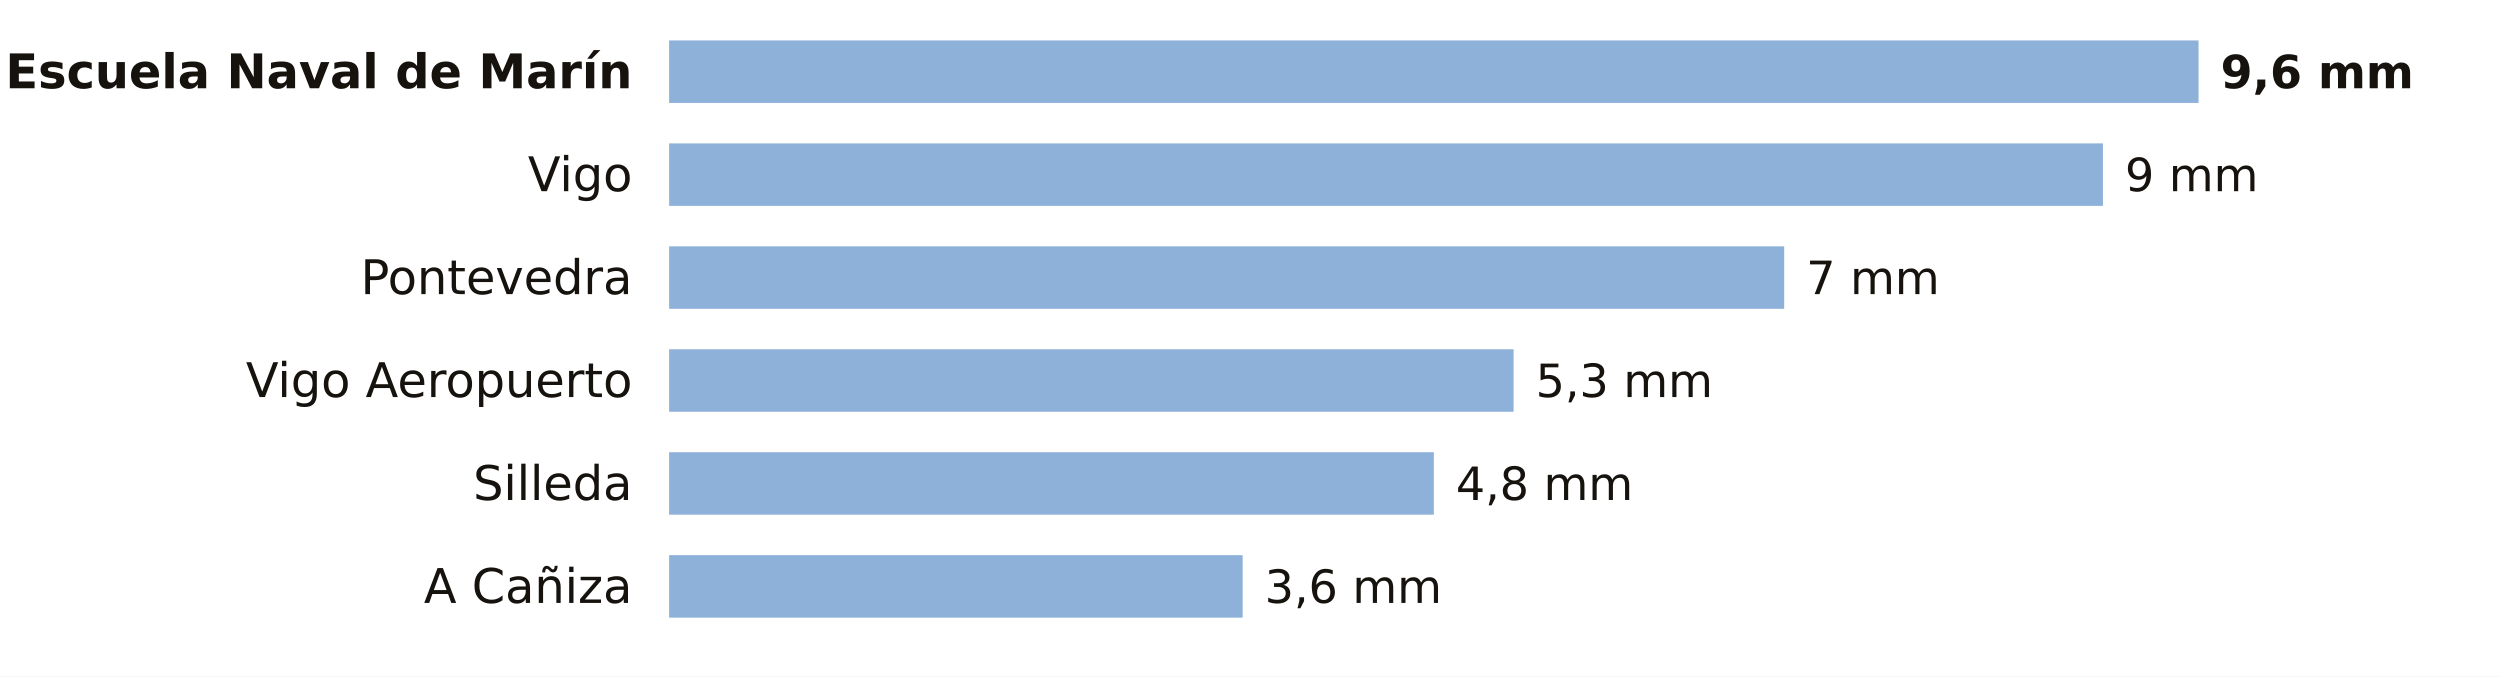
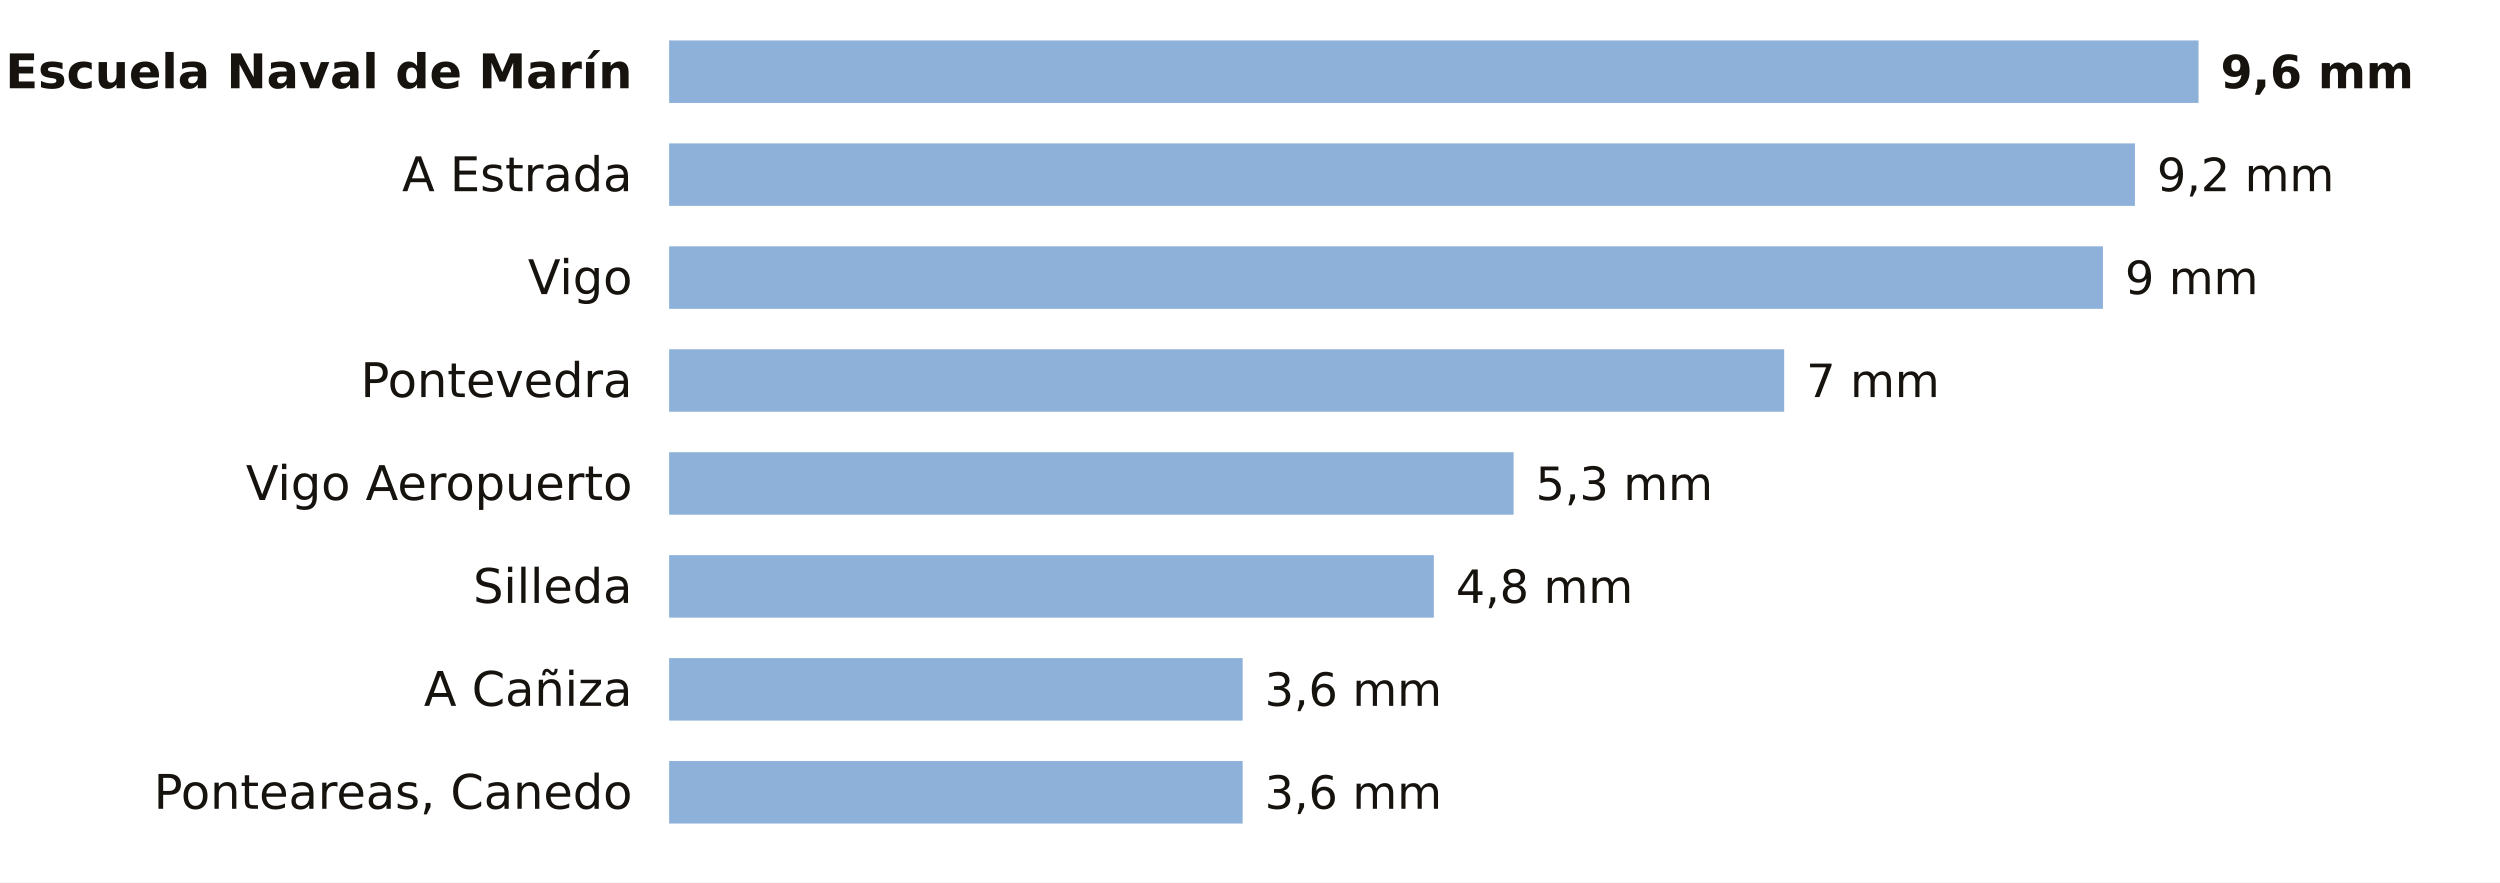
- <svg xmlns="http://www.w3.org/2000/svg" viewBox="0 0 680 184" width="680" height="184" role="img" aria-label="La lluvia de los últimos 7 días en las estaciones de AEMET de Pontevedra">
-   <rect width="680" height="184" fill="#FFFFFF" />
+ <svg xmlns="http://www.w3.org/2000/svg" viewBox="0 0 680 240" width="680" height="240" role="img" aria-label="La lluvia de los últimos 7 días en las estaciones de AEMET de Pontevedra">
+   <rect width="680" height="240" fill="#FFFFFF" />
  <text x="172.0" y="24.0" font-size="13" fill="#16130F" text-anchor="end" font-weight="600" font-family="Public Sans, DejaVu Sans, Arial, sans-serif">Escuela Naval de Marín</text>
  <rect x="182" y="11" width="416.0" height="17" fill="#8EB1DA" />
  <text x="604.0" y="24.0" font-size="12.5" fill="#16130F" text-anchor="start" font-weight="700" font-family="Public Sans, DejaVu Sans, Arial, sans-serif">9,6 mm</text>
-   <text x="172.0" y="52.0" font-size="13" fill="#16130F" text-anchor="end" font-weight="400" font-family="Public Sans, DejaVu Sans, Arial, sans-serif">Vigo</text>
-   <rect x="182" y="39" width="390.0" height="17" fill="#8EB1DA" />
-   <text x="578.0" y="52.0" font-size="12.5" fill="#16130F" text-anchor="start" font-weight="500" font-family="Public Sans, DejaVu Sans, Arial, sans-serif">9 mm</text>
-   <text x="172.0" y="80.0" font-size="13" fill="#16130F" text-anchor="end" font-weight="400" font-family="Public Sans, DejaVu Sans, Arial, sans-serif">Pontevedra</text>
-   <rect x="182" y="67" width="303.3" height="17" fill="#8EB1DA" />
-   <text x="491.3" y="80.0" font-size="12.5" fill="#16130F" text-anchor="start" font-weight="500" font-family="Public Sans, DejaVu Sans, Arial, sans-serif">7 mm</text>
-   <text x="172.0" y="108.0" font-size="13" fill="#16130F" text-anchor="end" font-weight="400" font-family="Public Sans, DejaVu Sans, Arial, sans-serif">Vigo Aeropuerto</text>
-   <rect x="182" y="95" width="229.7" height="17" fill="#8EB1DA" />
-   <text x="417.7" y="108.0" font-size="12.5" fill="#16130F" text-anchor="start" font-weight="500" font-family="Public Sans, DejaVu Sans, Arial, sans-serif">5,3 mm</text>
-   <text x="172.0" y="136.0" font-size="13" fill="#16130F" text-anchor="end" font-weight="400" font-family="Public Sans, DejaVu Sans, Arial, sans-serif">Silleda</text>
-   <rect x="182" y="123" width="208.0" height="17" fill="#8EB1DA" />
-   <text x="396.0" y="136.0" font-size="12.5" fill="#16130F" text-anchor="start" font-weight="500" font-family="Public Sans, DejaVu Sans, Arial, sans-serif">4,8 mm</text>
-   <text x="172.0" y="164.0" font-size="13" fill="#16130F" text-anchor="end" font-weight="400" font-family="Public Sans, DejaVu Sans, Arial, sans-serif">A Cañiza</text>
-   <rect x="182" y="151" width="156.0" height="17" fill="#8EB1DA" />
-   <text x="344.0" y="164.0" font-size="12.5" fill="#16130F" text-anchor="start" font-weight="500" font-family="Public Sans, DejaVu Sans, Arial, sans-serif">3,6 mm</text>
+   <text x="172.0" y="52.0" font-size="13" fill="#16130F" text-anchor="end" font-weight="400" font-family="Public Sans, DejaVu Sans, Arial, sans-serif">A Estrada</text>
+   <rect x="182" y="39" width="398.7" height="17" fill="#8EB1DA" />
+   <text x="586.7" y="52.0" font-size="12.5" fill="#16130F" text-anchor="start" font-weight="500" font-family="Public Sans, DejaVu Sans, Arial, sans-serif">9,2 mm</text>
+   <text x="172.0" y="80.0" font-size="13" fill="#16130F" text-anchor="end" font-weight="400" font-family="Public Sans, DejaVu Sans, Arial, sans-serif">Vigo</text>
+   <rect x="182" y="67" width="390.0" height="17" fill="#8EB1DA" />
+   <text x="578.0" y="80.0" font-size="12.5" fill="#16130F" text-anchor="start" font-weight="500" font-family="Public Sans, DejaVu Sans, Arial, sans-serif">9 mm</text>
+   <text x="172.0" y="108.0" font-size="13" fill="#16130F" text-anchor="end" font-weight="400" font-family="Public Sans, DejaVu Sans, Arial, sans-serif">Pontevedra</text>
+   <rect x="182" y="95" width="303.3" height="17" fill="#8EB1DA" />
+   <text x="491.3" y="108.0" font-size="12.5" fill="#16130F" text-anchor="start" font-weight="500" font-family="Public Sans, DejaVu Sans, Arial, sans-serif">7 mm</text>
+   <text x="172.0" y="136.0" font-size="13" fill="#16130F" text-anchor="end" font-weight="400" font-family="Public Sans, DejaVu Sans, Arial, sans-serif">Vigo Aeropuerto</text>
+   <rect x="182" y="123" width="229.7" height="17" fill="#8EB1DA" />
+   <text x="417.7" y="136.0" font-size="12.5" fill="#16130F" text-anchor="start" font-weight="500" font-family="Public Sans, DejaVu Sans, Arial, sans-serif">5,3 mm</text>
+   <text x="172.0" y="164.0" font-size="13" fill="#16130F" text-anchor="end" font-weight="400" font-family="Public Sans, DejaVu Sans, Arial, sans-serif">Silleda</text>
+   <rect x="182" y="151" width="208.0" height="17" fill="#8EB1DA" />
+   <text x="396.0" y="164.0" font-size="12.5" fill="#16130F" text-anchor="start" font-weight="500" font-family="Public Sans, DejaVu Sans, Arial, sans-serif">4,8 mm</text>
+   <text x="172.0" y="192.0" font-size="13" fill="#16130F" text-anchor="end" font-weight="400" font-family="Public Sans, DejaVu Sans, Arial, sans-serif">A Cañiza</text>
+   <rect x="182" y="179" width="156.0" height="17" fill="#8EB1DA" />
+   <text x="344.0" y="192.0" font-size="12.5" fill="#16130F" text-anchor="start" font-weight="500" font-family="Public Sans, DejaVu Sans, Arial, sans-serif">3,6 mm</text>
+   <text x="172.0" y="220.0" font-size="13" fill="#16130F" text-anchor="end" font-weight="400" font-family="Public Sans, DejaVu Sans, Arial, sans-serif">Ponteareas, Canedo</text>
+   <rect x="182" y="207" width="156.0" height="17" fill="#8EB1DA" />
+   <text x="344.0" y="220.0" font-size="12.5" fill="#16130F" text-anchor="start" font-weight="500" font-family="Public Sans, DejaVu Sans, Arial, sans-serif">3,6 mm</text>
</svg>
